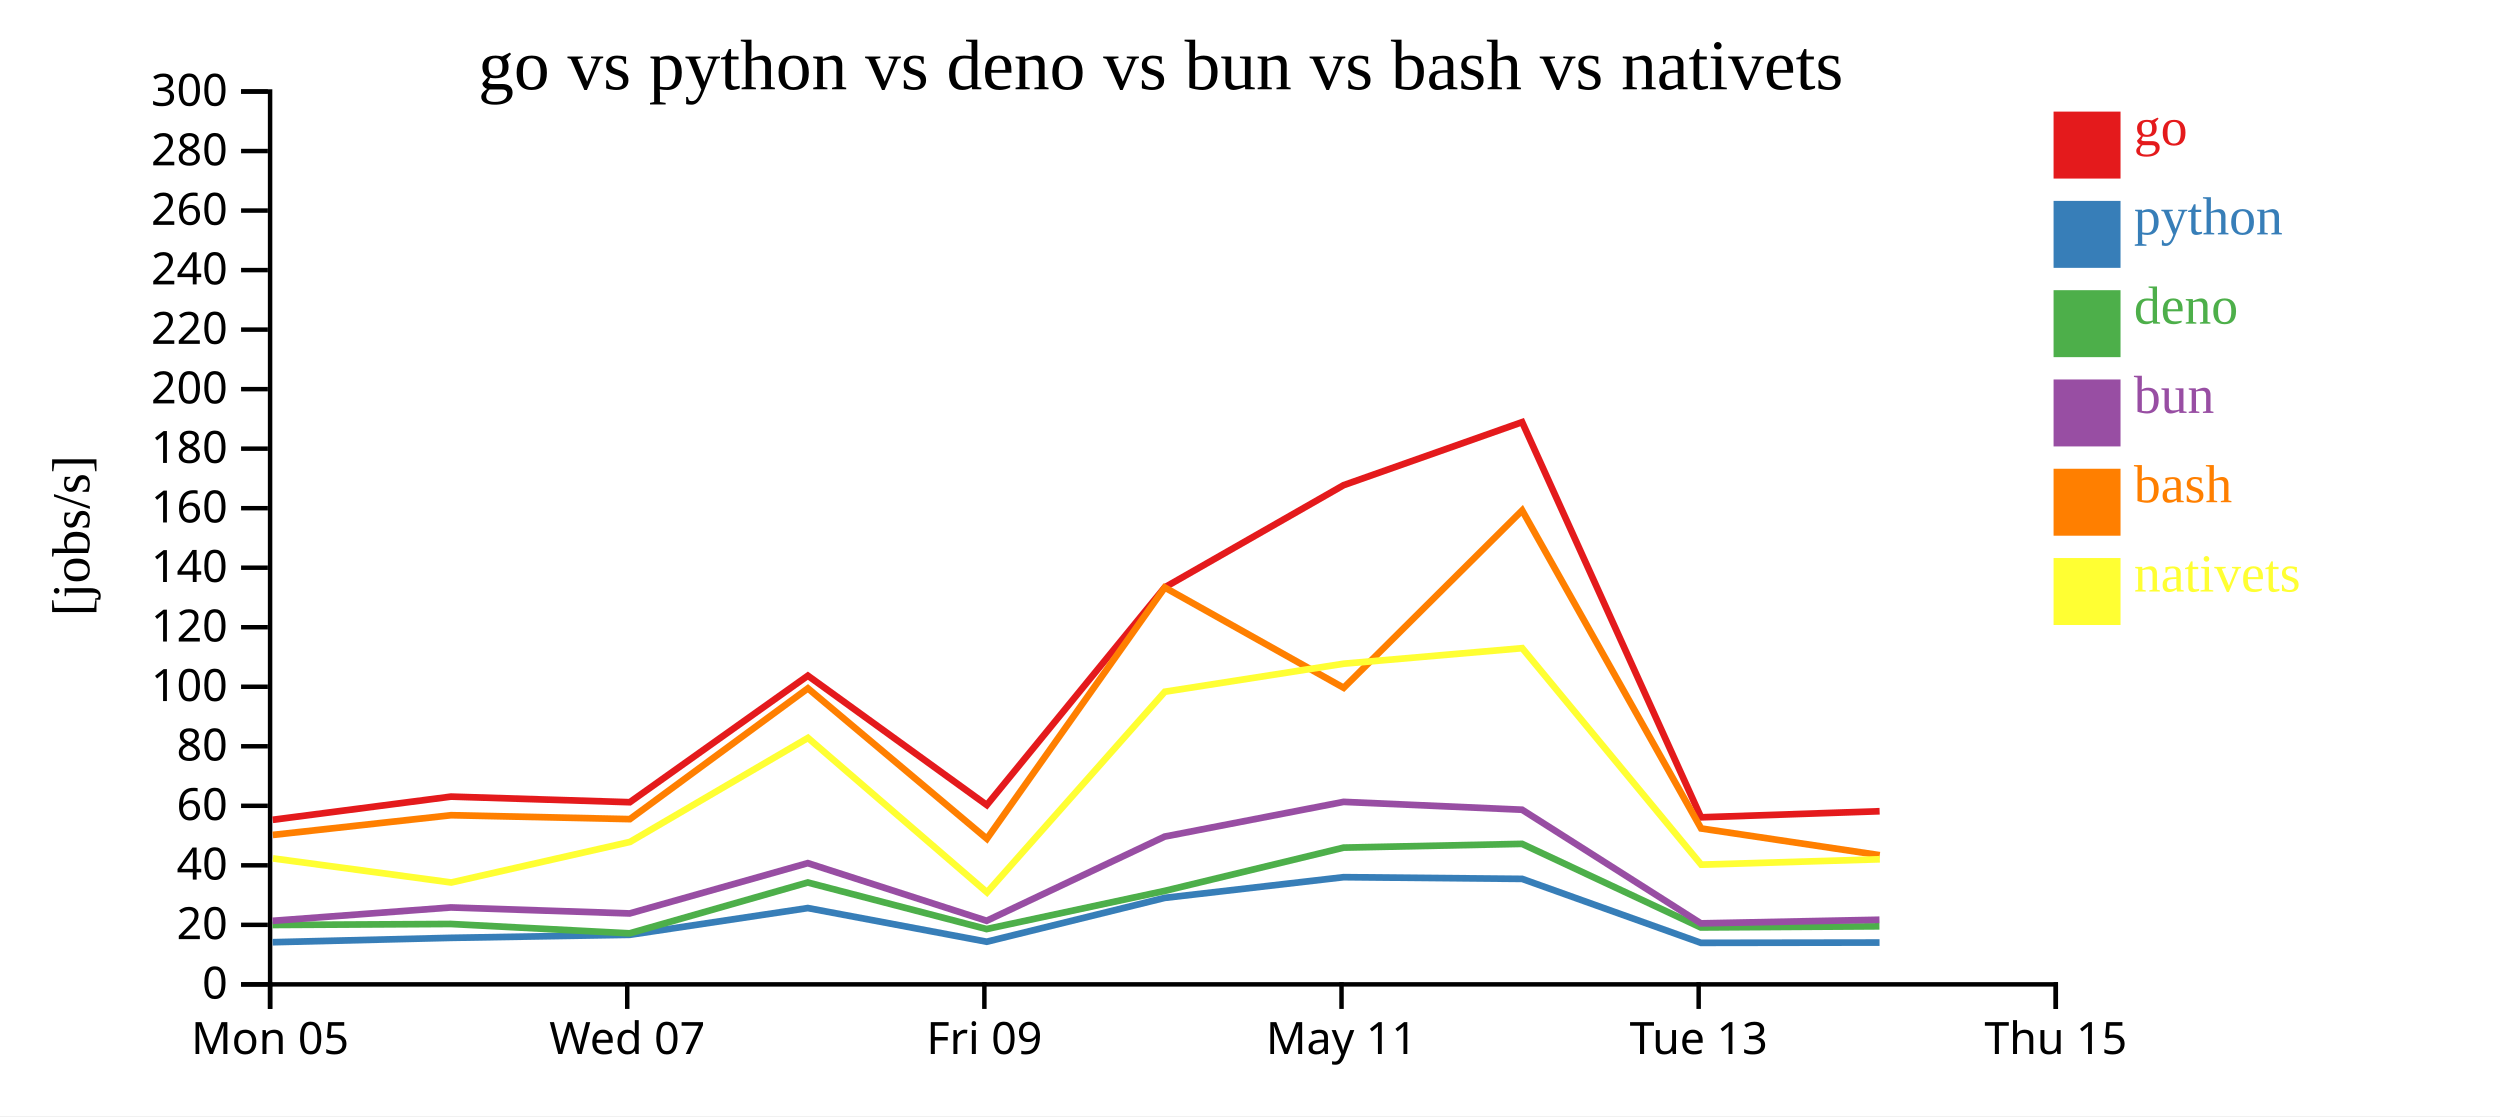
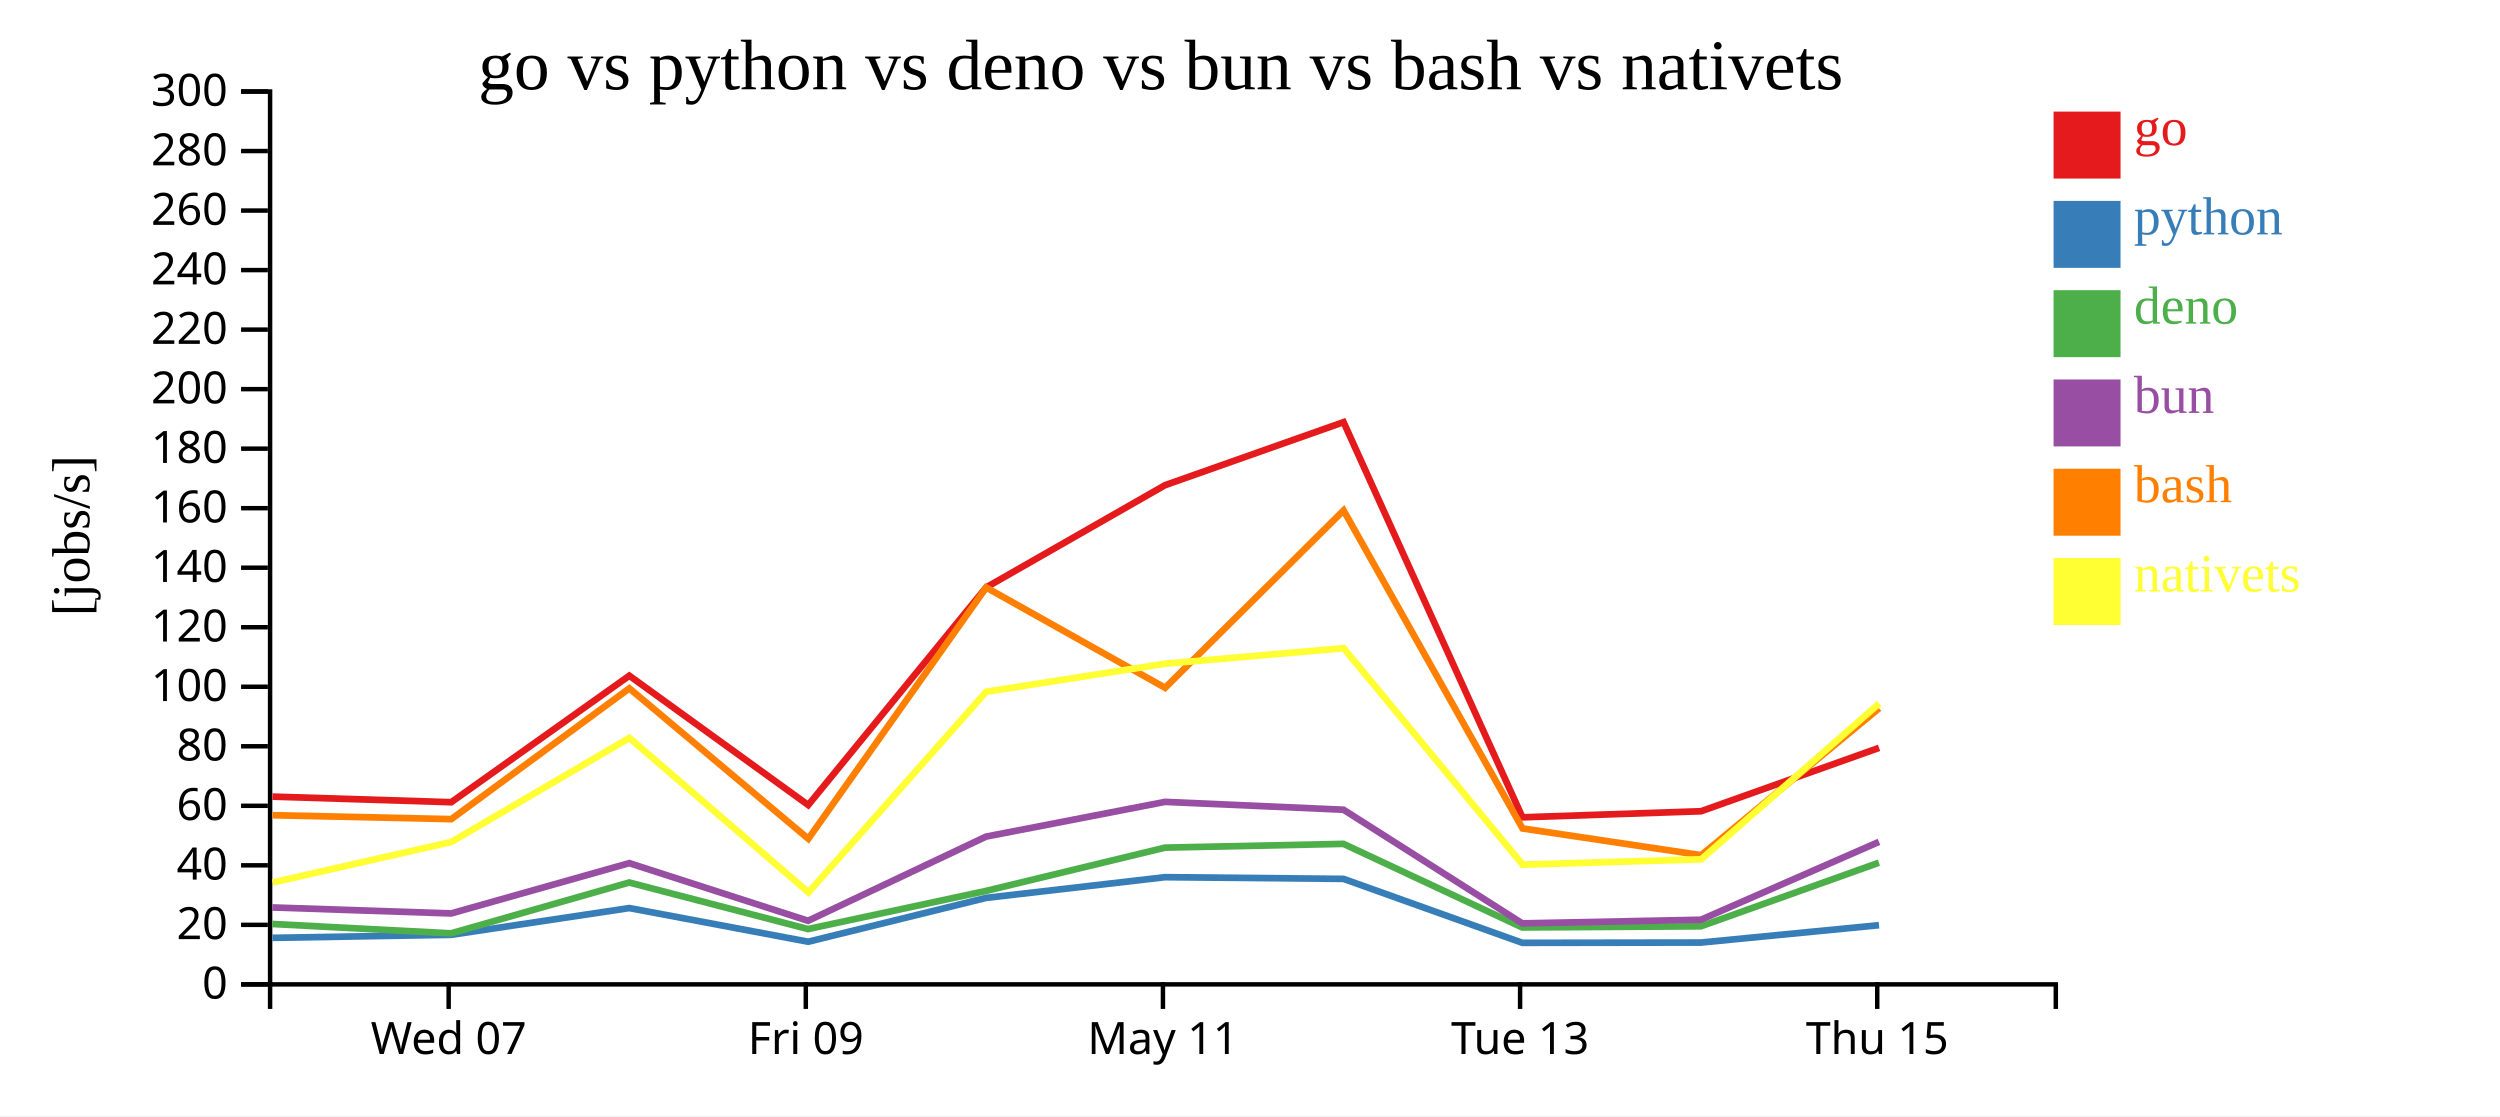
<svg xmlns="http://www.w3.org/2000/svg" width="560" height="250">
  <rect width="100%" height="100%" fill="white" />
  <g transform="translate(60,20)">
    <g transform="translate(0,200)" fill="none" font-size="10" font-family="sans-serif" text-anchor="middle">
      <path class="domain" stroke="currentColor" d="M0.5,6V0.5H400.5V6" />
-       <g class="tick" opacity="1" transform="translate(0.5,0)">
-         <line stroke="currentColor" y2="6" />
-         <text fill="currentColor" y="9" dy="0.71em">Mon 05</text>
-       </g>
-       <g class="tick" opacity="1" transform="translate(80.5,0)">
+       <g class="tick" opacity="1" transform="translate(40.5,0)">
        <line stroke="currentColor" y2="6" />
        <text fill="currentColor" y="9" dy="0.71em">Wed 07</text>
      </g>
-       <g class="tick" opacity="1" transform="translate(160.5,0)">
+       <g class="tick" opacity="1" transform="translate(120.5,0)">
        <line stroke="currentColor" y2="6" />
        <text fill="currentColor" y="9" dy="0.71em">Fri 09</text>
      </g>
-       <g class="tick" opacity="1" transform="translate(240.5,0)">
+       <g class="tick" opacity="1" transform="translate(200.5,0)">
        <line stroke="currentColor" y2="6" />
        <text fill="currentColor" y="9" dy="0.71em">May 11</text>
      </g>
-       <g class="tick" opacity="1" transform="translate(320.5,0)">
+       <g class="tick" opacity="1" transform="translate(280.5,0)">
        <line stroke="currentColor" y2="6" />
        <text fill="currentColor" y="9" dy="0.71em">Tue 13</text>
      </g>
-       <g class="tick" opacity="1" transform="translate(400.5,0)">
+       <g class="tick" opacity="1" transform="translate(360.5,0)">
        <line stroke="currentColor" y2="6" />
        <text fill="currentColor" y="9" dy="0.71em">Thu 15</text>
      </g>
    </g>
    <g fill="none" font-size="10" font-family="sans-serif" text-anchor="end">
      <path class="domain" stroke="currentColor" d="M-6,200.5H0.5V0.5H-6" />
      <g class="tick" opacity="1" transform="translate(0,200.5)">
        <line stroke="currentColor" x2="-6" />
        <text fill="currentColor" x="-9" dy="0.32em">0</text>
      </g>
      <g class="tick" opacity="1" transform="translate(0,187.1667)">
        <line stroke="currentColor" x2="-6" />
        <text fill="currentColor" x="-9" dy="0.32em">20</text>
      </g>
      <g class="tick" opacity="1" transform="translate(0,173.8333)">
        <line stroke="currentColor" x2="-6" />
        <text fill="currentColor" x="-9" dy="0.32em">40</text>
      </g>
      <g class="tick" opacity="1" transform="translate(0,160.5)">
        <line stroke="currentColor" x2="-6" />
        <text fill="currentColor" x="-9" dy="0.32em">60</text>
      </g>
      <g class="tick" opacity="1" transform="translate(0,147.1667)">
        <line stroke="currentColor" x2="-6" />
        <text fill="currentColor" x="-9" dy="0.32em">80</text>
      </g>
      <g class="tick" opacity="1" transform="translate(0,133.8333)">
        <line stroke="currentColor" x2="-6" />
        <text fill="currentColor" x="-9" dy="0.32em">100</text>
      </g>
      <g class="tick" opacity="1" transform="translate(0,120.5)">
        <line stroke="currentColor" x2="-6" />
        <text fill="currentColor" x="-9" dy="0.32em">120</text>
      </g>
      <g class="tick" opacity="1" transform="translate(0,107.1667)">
        <line stroke="currentColor" x2="-6" />
        <text fill="currentColor" x="-9" dy="0.32em">140</text>
      </g>
      <g class="tick" opacity="1" transform="translate(0,93.83333)">
        <line stroke="currentColor" x2="-6" />
        <text fill="currentColor" x="-9" dy="0.32em">160</text>
      </g>
      <g class="tick" opacity="1" transform="translate(0,80.5)">
        <line stroke="currentColor" x2="-6" />
        <text fill="currentColor" x="-9" dy="0.32em">180</text>
      </g>
      <g class="tick" opacity="1" transform="translate(0,67.16667)">
        <line stroke="currentColor" x2="-6" />
        <text fill="currentColor" x="-9" dy="0.32em">200</text>
      </g>
      <g class="tick" opacity="1" transform="translate(0,53.83333)">
        <line stroke="currentColor" x2="-6" />
        <text fill="currentColor" x="-9" dy="0.32em">220</text>
      </g>
      <g class="tick" opacity="1" transform="translate(0,40.5)">
        <line stroke="currentColor" x2="-6" />
        <text fill="currentColor" x="-9" dy="0.32em">240</text>
      </g>
      <g class="tick" opacity="1" transform="translate(0,27.16667)">
        <line stroke="currentColor" x2="-6" />
        <text fill="currentColor" x="-9" dy="0.32em">260</text>
      </g>
      <g class="tick" opacity="1" transform="translate(0,13.83333)">
        <line stroke="currentColor" x2="-6" />
        <text fill="currentColor" x="-9" dy="0.32em">280</text>
      </g>
      <g class="tick" opacity="1" transform="translate(0,0.5)">
        <line stroke="currentColor" x2="-6" />
        <text fill="currentColor" x="-9" dy="0.32em">300</text>
      </g>
    </g>
    <text text-anchor="middle" style="font-size: 12px" transform="rotate(-90)" y="-40" x="-100">[jobs/s]</text>
    <text text-anchor="middle" style="font-size: 16px" y="0" x="200">go vs python vs deno vs bun vs bash vs nativets</text>
-     <path class="line" fill="none" stroke="#e41a1c" stroke-width="1.5" d="M1.086,163.635L41.031,158.441L81.077,159.696L120.963,131.356L161.044,160.328L200.899,111.577L240.977,88.676L280.958,74.557L321.031,163.078L361.036,161.717" />
-     <path class="line" fill="none" stroke="#377eb8" stroke-width="1.5" d="M1.067,191.057L41.014,190.078L81.06,189.398L120.953,183.406L161.026,190.948L200.891,181.126L240.971,176.488L280.952,176.87L321.012,191.197L361.018,191.133" />
-     <path class="line" fill="none" stroke="#4daf4a" stroke-width="1.5" d="M1.037,187.197L40.988,186.97L81.034,189.069L120.936,177.678L160.997,188.11L200.877,179.563L240.959,169.87L280.941,169.027L320.981,187.753L360.989,187.496" />
-     <path class="line" fill="none" stroke="#984ea3" stroke-width="1.5" d="M1.049,186.27L40.998,183.269L81.045,184.612L120.943,173.342L161.009,186.256L200.882,167.397L240.964,159.62L280.945,161.38L320.994,186.834L361,186.024" />
-     <path class="line" fill="none" stroke="#ff7f00" stroke-width="1.5" d="M1.106,167.024L41.049,162.608L81.096,163.485L120.973,134.192L161.065,167.886L200.906,111.6L240.987,134.068L280.965,94.331L321.051,165.575L361.059,171.561" />
-     <path class="line" fill="none" stroke="#ffff33" stroke-width="1.5" d="M1.129,172.282L41.077,177.678L81.115,168.591L120.984,145.292L161.095,179.89L200.916,134.95L240.996,128.668L280.973,125.19L321.074,173.682L361.082,172.476" />
+     <path class="line" fill="none" stroke="#e41a1c" stroke-width="1.5" d="M1.031,158.441L41.077,159.696L80.963,131.356L121.044,160.328L160.899,111.577L200.977,88.676L240.958,74.557L281.031,163.078L321.036,161.717L360.912,147.517" />
+     <path class="line" fill="none" stroke="#377eb8" stroke-width="1.5" d="M1.014,190.078L41.06,189.398L80.953,183.406L121.026,190.948L160.891,181.126L200.971,176.488L240.952,176.87L281.012,191.197L321.018,191.133L360.899,187.239" />
+     <path class="line" fill="none" stroke="#4daf4a" stroke-width="1.5" d="M0.988,186.97L41.034,189.069L80.936,177.678L120.997,188.11L160.877,179.563L200.959,169.87L240.941,169.027L280.981,187.753L320.989,187.496L360.881,173.237" />
+     <path class="line" fill="none" stroke="#984ea3" stroke-width="1.5" d="M0.998,183.269L41.045,184.612L80.943,173.342L121.009,186.256L160.882,167.397L200.964,159.62L240.945,161.38L280.994,186.834L321,186.024L360.887,168.574" />
+     <path class="line" fill="none" stroke="#ff7f00" stroke-width="1.5" d="M1.049,162.608L41.096,163.485L80.973,134.192L121.065,167.886L160.906,111.6L200.987,134.068L240.965,94.331L281.051,165.575L321.059,171.561L360.923,138.652" />
+     <path class="line" fill="none" stroke="#ffff33" stroke-width="1.5" d="M1.077,177.678L41.115,168.591L80.984,145.292L121.095,179.89L160.916,134.95L200.996,128.668L240.973,125.19L281.074,173.682L321.082,172.476L360.933,137.587" />
    <rect class="dot" x="400" y="5" width="15" height="15" style="fill: #e41a1c;" />
    <rect class="dot" x="400" y="25" width="15" height="15" style="fill: #377eb8;" />
    <rect class="dot" x="400" y="45" width="15" height="15" style="fill: #4daf4a;" />
    <rect class="dot" x="400" y="65" width="15" height="15" style="fill: #984ea3;" />
    <rect class="dot" x="400" y="85" width="15" height="15" style="fill: #ff7f00;" />
    <rect class="dot" x="400" y="105" width="15" height="15" style="fill: #ffff33;" />
    <text class="label" x="418" y="12.5" style="fill: #e41a1c; alignment-baseline: middle;" text-anchor="left">go</text>
    <text class="label" x="418" y="32.5" style="fill: #377eb8; alignment-baseline: middle;" text-anchor="left">python</text>
    <text class="label" x="418" y="52.5" style="fill: #4daf4a; alignment-baseline: middle;" text-anchor="left">deno</text>
    <text class="label" x="418" y="72.5" style="fill: #984ea3; alignment-baseline: middle;" text-anchor="left">bun</text>
    <text class="label" x="418" y="92.5" style="fill: #ff7f00; alignment-baseline: middle;" text-anchor="left">bash</text>
    <text class="label" x="418" y="112.5" style="fill: #ffff33; alignment-baseline: middle;" text-anchor="left">nativets</text>
  </g>
</svg>
